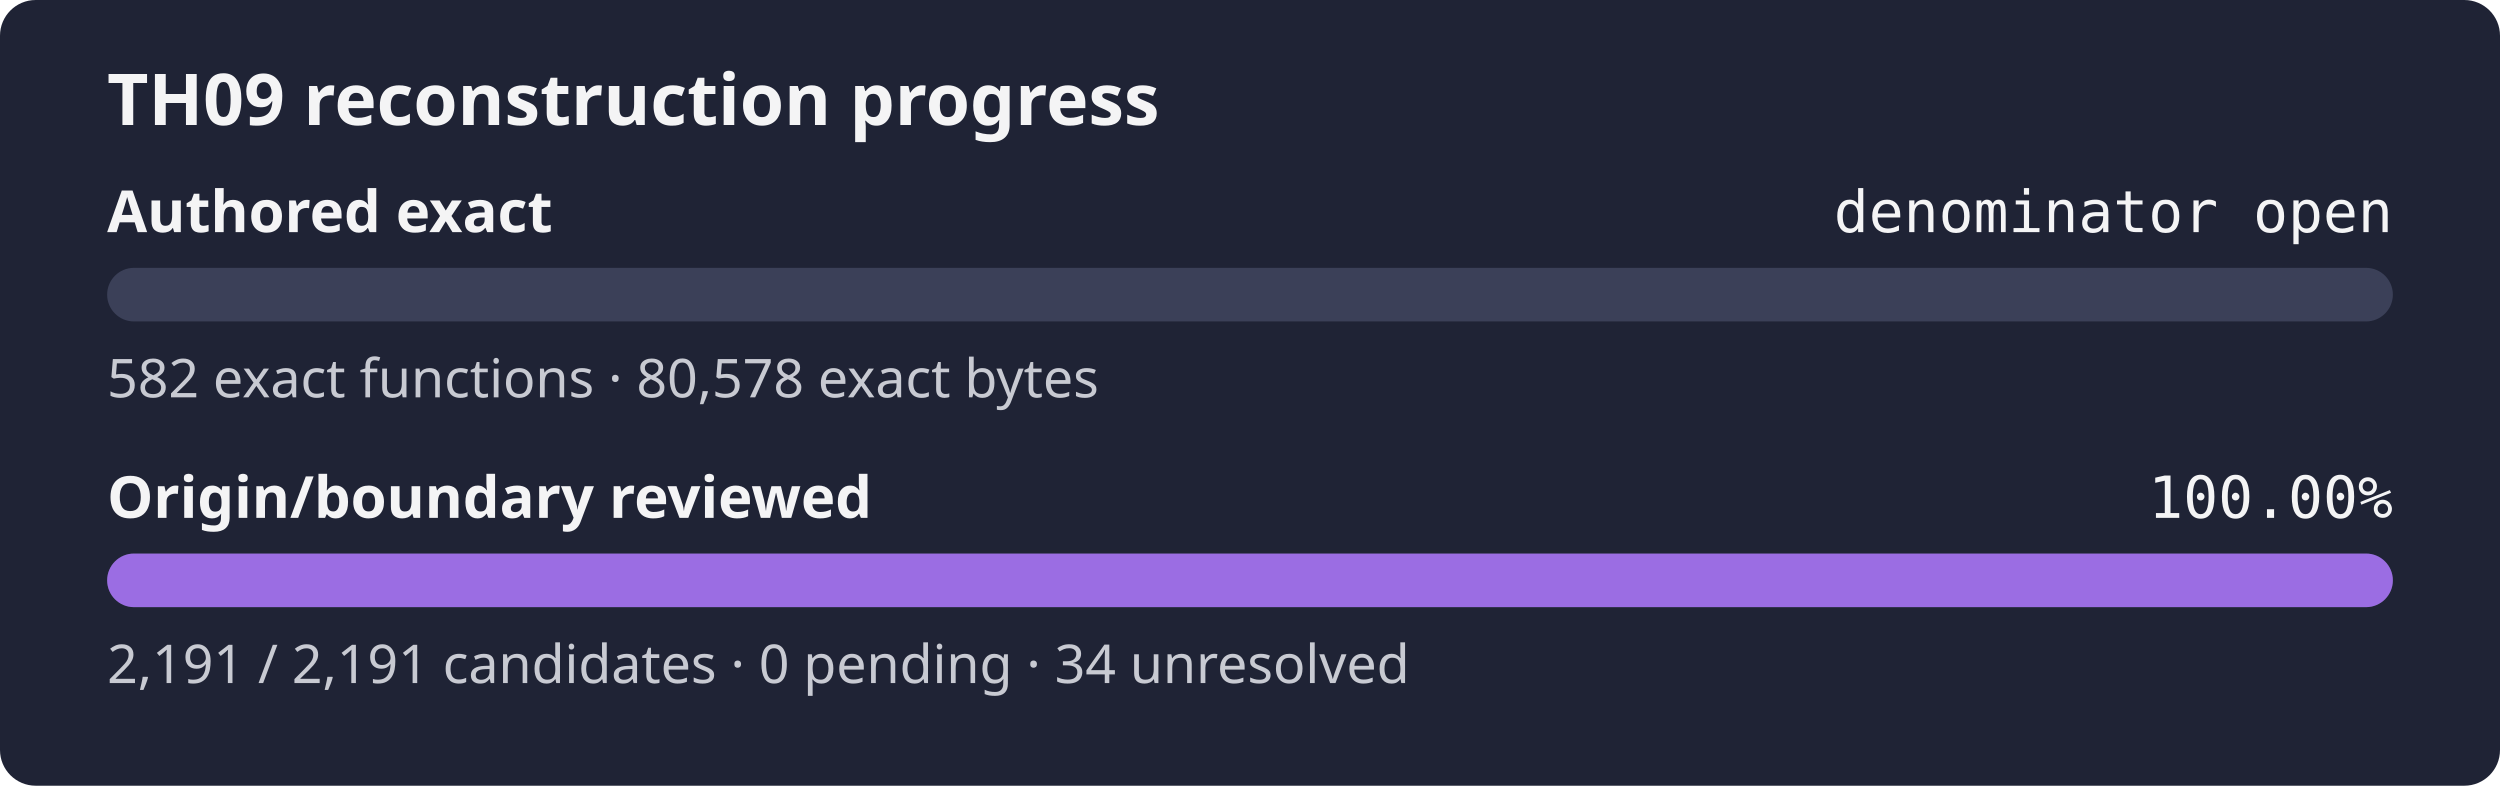
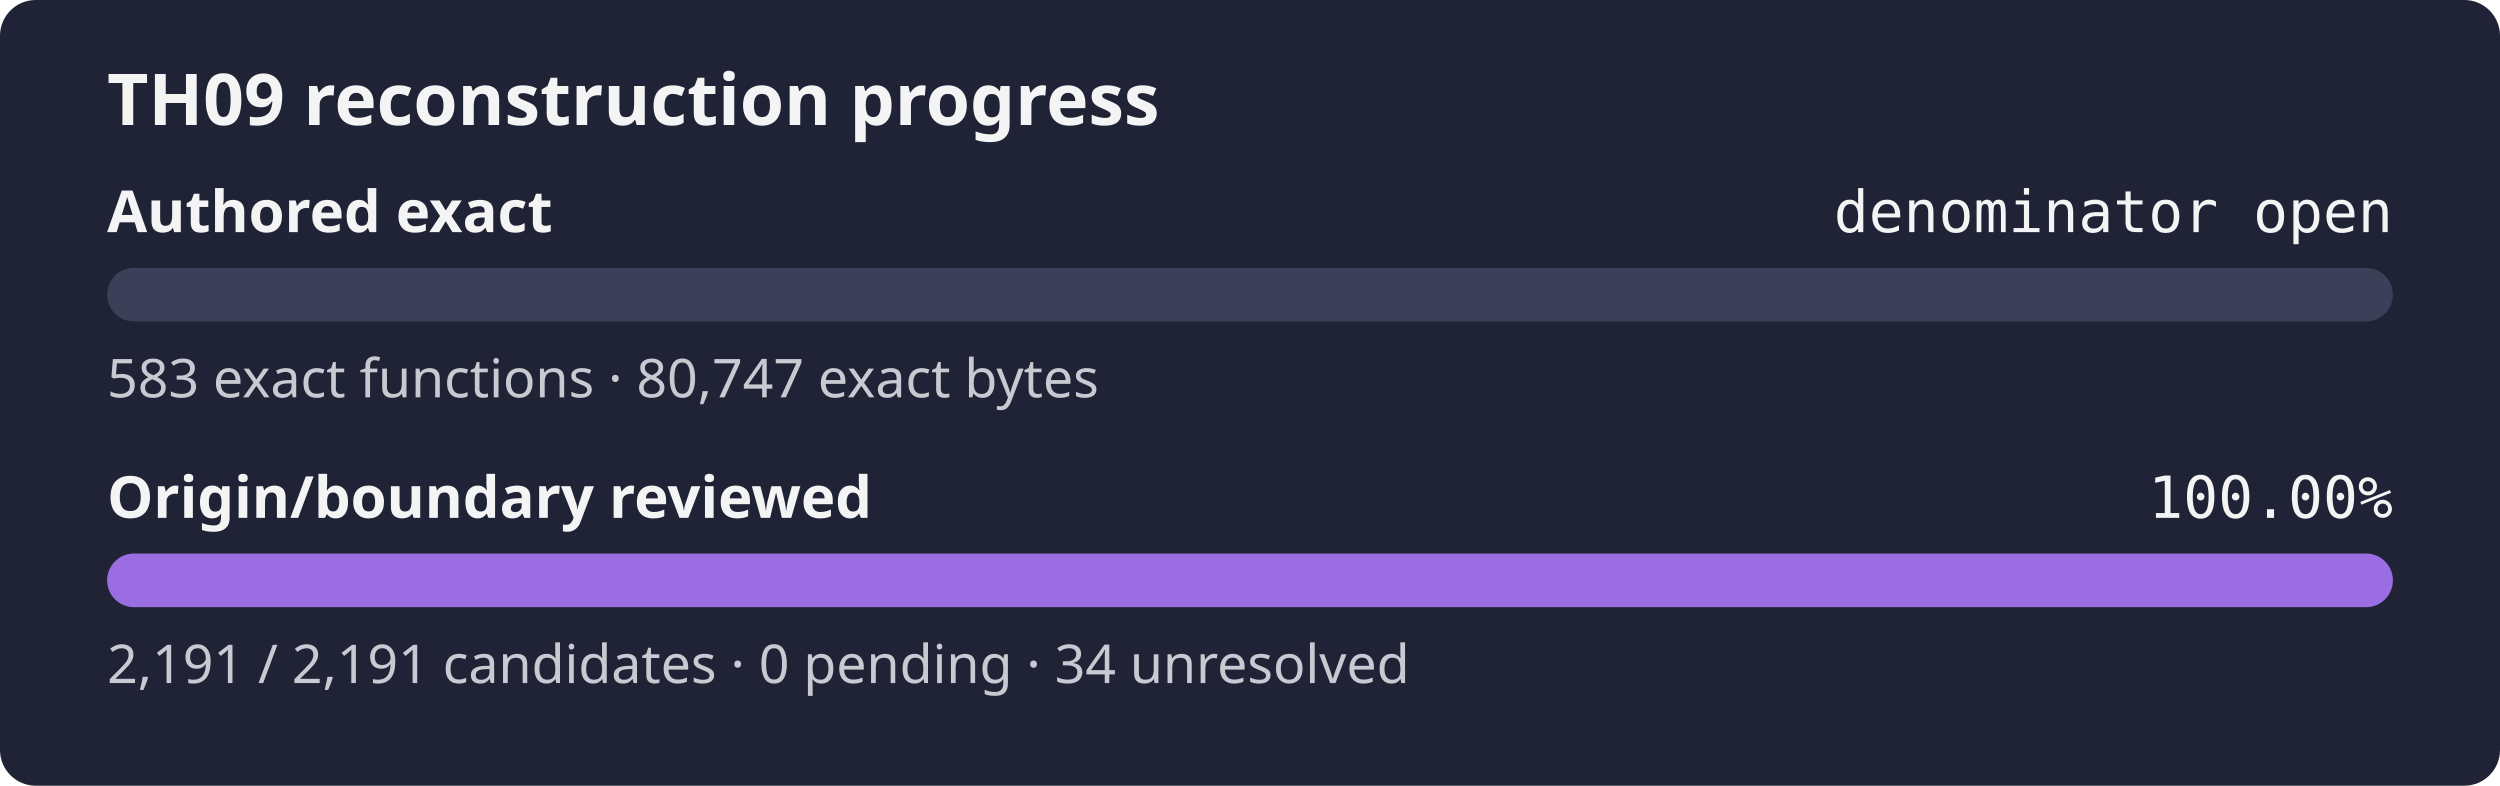
<svg xmlns="http://www.w3.org/2000/svg" width="560" height="176" role="img" aria-label="TH09 reconstruction progress: authored exact denominator open, origin review 100.00%">
  <rect width="560" height="176" rx="8" fill="#1f2335" />
  <text x="24" y="28" fill="#f4f4f5" font-family="sans-serif" font-size="16" font-weight="600">TH09 reconstruction progress</text>
  <text x="24" y="52" fill="#f4f4f5" font-family="sans-serif" font-size="13" font-weight="600">Authored exact</text>
  <text x="536" y="52" fill="#f4f4f5" text-anchor="end" font-family="monospace" font-size="13">denominator open</text>
  <rect x="24" y="60" width="512" height="12" rx="6" fill="#3b4058" />
  <rect x="24" y="60" width="0.00" height="12" rx="6" fill="#9b6de3" />
-   <text x="24" y="89" fill="#c8cad2" font-family="sans-serif" font-size="12">582 exact functions · 80,578 exact bytes</text>
+   <text x="24" y="89" fill="#c8cad2" font-family="sans-serif" font-size="12">583 exact functions · 80,747 exact bytes</text>
  <text x="24" y="116" fill="#f4f4f5" font-family="sans-serif" font-size="13" font-weight="600">Origin/boundary reviewed</text>
  <text x="536" y="116" fill="#f4f4f5" text-anchor="end" font-family="monospace" font-size="13">100.00%</text>
  <rect x="24" y="124" width="512" height="12" rx="6" fill="#3b4058" />
  <rect x="24" y="124" width="512.00" height="12" rx="6" fill="#9b6de3" />
  <text x="24" y="153" fill="#c8cad2" font-family="sans-serif" font-size="12">2,191 / 2,191 candidates · 0 pending · 34 unresolved</text>
</svg>
